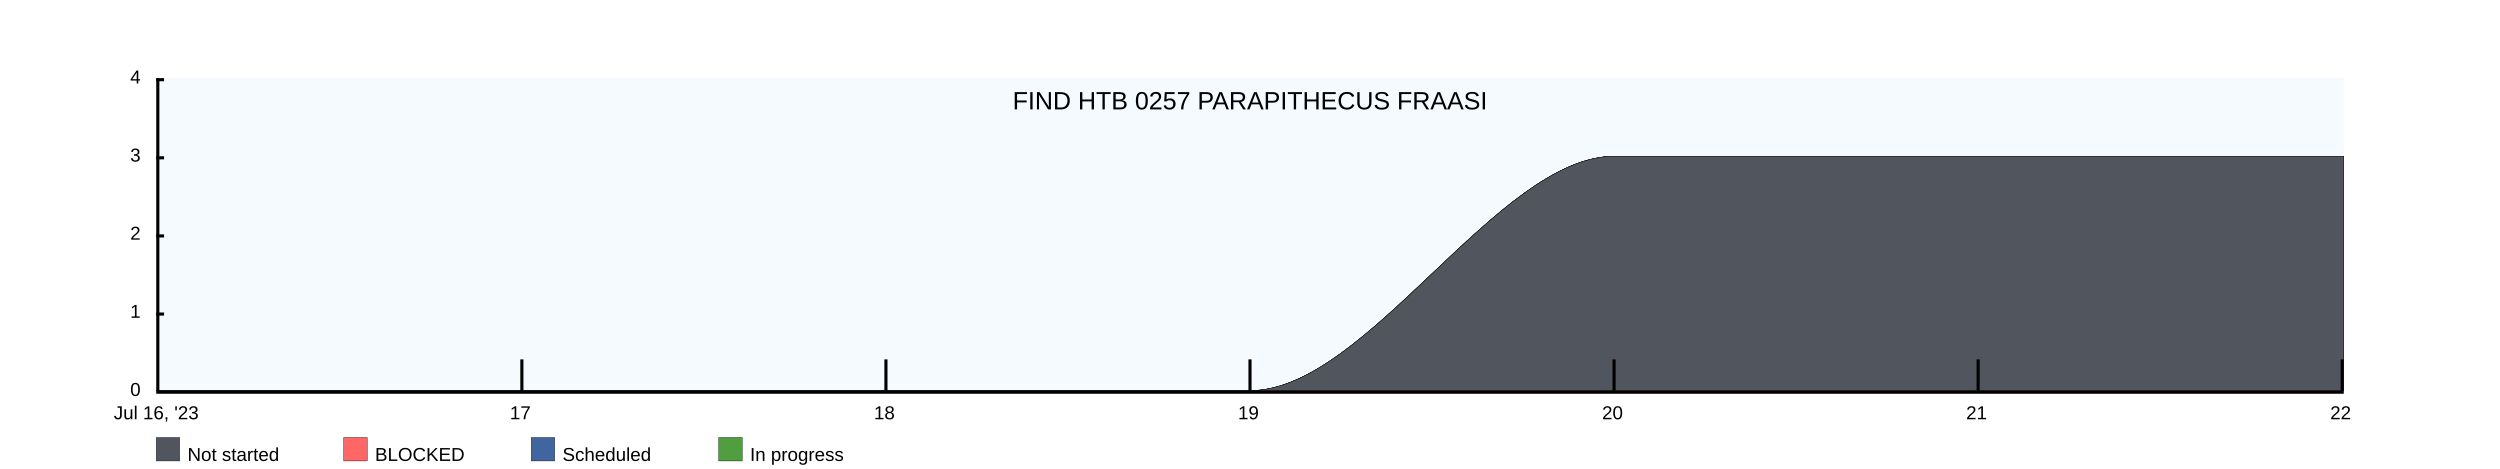
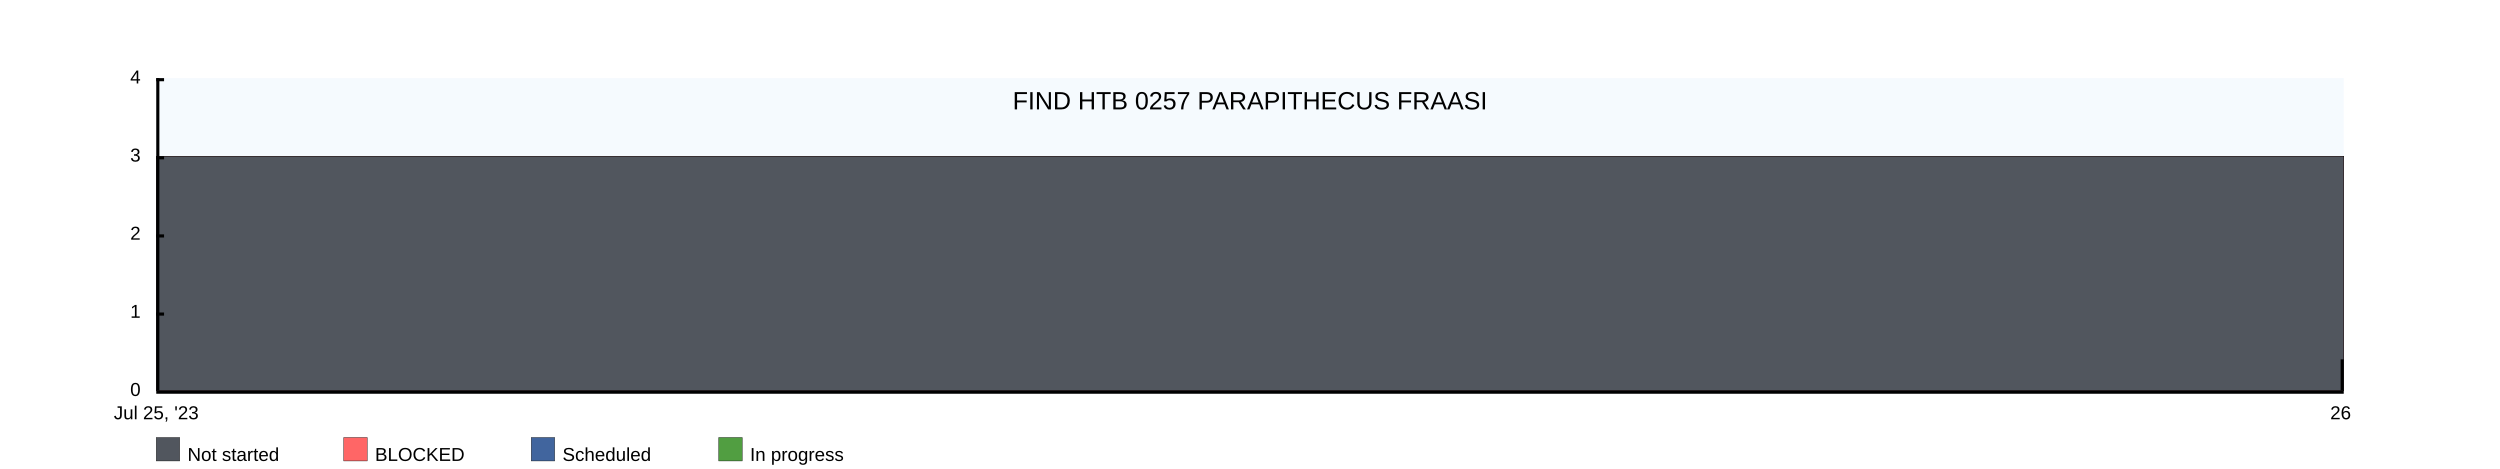
<svg xmlns="http://www.w3.org/2000/svg" width="1600" height="300">
  <rect x="100" y="50" width="1400" height="200" fill="rgba(221, 239, 250, .3)" />
  <clipPath id="theGraph">
    <rect x="100" y="50" width="1400" height="200" fill="black" />
  </clipPath>
  <rect x="100" y="280" width="15" height="15" fill="#51565E" stroke="black" stroke-width="0.25" />
  <text x="120" y="295" font-family="Arial" font-size="12" fill="black">Not started</text>
  <rect x="220" y="280" width="15" height="15" fill="#FF6666" stroke="black" stroke-width="0.25" />
  <text x="240" y="295" font-family="Arial" font-size="12" fill="black">BLOCKED</text>
  <rect x="340" y="280" width="15" height="15" fill="#41659E" stroke="black" stroke-width="0.25" />
  <text x="360" y="295" font-family="Arial" font-size="12" fill="black">Scheduled</text>
  <rect x="460" y="280" width="15" height="15" fill="#519E41" stroke="black" stroke-width="0.25" />
  <text x="480" y="295" font-family="Arial" font-size="12" fill="black">In progress</text>
-   <path d="M 100 250 M 100 250 C 100 250 333.333 250 333.333 250 C 333.333 250 566.667 250 566.667 250 C 566.667 250 800 250 800 250 C 875 250 958.333 100 1033.333 100 C 1033.333 100 1266.667 100 1266.667 100 C 1266.667 100 1500 100 1500 100 C 1500 100 1500 250 1500 250 C 1500 250 100 250 100 250 Z" fill="#519E41" stroke="black" stroke-width="0.25" />
-   <path d="M 100 250 M 100 250 C 100 250 333.333 250 333.333 250 C 333.333 250 566.667 250 566.667 250 C 566.667 250 800 250 800 250 C 875 250 958.333 100 1033.333 100 C 1033.333 100 1266.667 100 1266.667 100 C 1266.667 100 1500 100 1500 100 C 1500 100 1500 250 1500 250 C 1500 250 100 250 100 250 Z" fill="#41659E" stroke="black" stroke-width="0.25" />
-   <path d="M 100 250 M 100 250 C 100 250 333.333 250 333.333 250 C 333.333 250 566.667 250 566.667 250 C 566.667 250 800 250 800 250 C 875 250 958.333 100 1033.333 100 C 1033.333 100 1266.667 100 1266.667 100 C 1266.667 100 1500 100 1500 100 C 1500 100 1500 250 1500 250 C 1500 250 100 250 100 250 Z" fill="#FF6666" stroke="black" stroke-width="0.25" />
-   <path d="M 100 250 M 100 250 C 100 250 333.333 250 333.333 250 C 333.333 250 566.667 250 566.667 250 C 566.667 250 800 250 800 250 C 875 250 958.333 100 1033.333 100 C 1033.333 100 1266.667 100 1266.667 100 C 1266.667 100 1500 100 1500 100 C 1500 100 1500 250 1500 250 C 1500 250 100 250 100 250 Z" fill="#51565E" stroke="black" stroke-width="0.25" />
+   <path d="M 100 100 M 100 100 C 100 100 1500 100 1500 100 C 1500 100 1500 250 1500 250 C 1500 250 100 250 100 250 Z" fill="#519E41" stroke="black" stroke-width="0.25" />
+   <path d="M 100 100 M 100 100 C 100 100 1500 100 1500 100 C 1500 100 1500 250 1500 250 C 1500 250 100 250 100 250 Z" fill="#41659E" stroke="black" stroke-width="0.25" />
+   <path d="M 100 100 M 100 100 C 100 100 1500 100 1500 100 C 1500 100 1500 250 1500 250 C 1500 250 100 250 100 250 Z" fill="#FF6666" stroke="black" stroke-width="0.25" />
+   <path d="M 100 100 M 100 100 C 100 100 1500 100 1500 100 C 1500 100 1500 250 1500 250 C 1500 250 100 250 100 250 Z" fill="#51565E" stroke="black" stroke-width="0.25" />
  <text x="800" y="70" font-family="Arial" font-size="16" fill="black" text-anchor="middle" alignment-baseline="middle">FIND HTB 0257 PARAPITHECUS FRAASI</text>
  <rect x="100" y="250" width="1400" height="2" fill="black" />
  <rect x="100" y="50" width="5" height="2" fill="black" />
  <rect x="100" y="100" width="5" height="2" fill="black" />
  <rect x="100" y="150" width="5" height="2" fill="black" />
  <rect x="100" y="200" width="5" height="2" fill="black" />
  <text x="90" y="50" font-family="Arial" font-size="12" fill="black" text-anchor="end" dominant-baseline="middle">4</text>
  <text x="90" y="100" font-family="Arial" font-size="12" fill="black" text-anchor="end" dominant-baseline="middle">3</text>
  <text x="90" y="150" font-family="Arial" font-size="12" fill="black" text-anchor="end" dominant-baseline="middle">2</text>
  <text x="90" y="200" font-family="Arial" font-size="12" fill="black" text-anchor="end" dominant-baseline="middle">1</text>
  <text x="90" y="250" font-family="Arial" font-size="12" fill="black" text-anchor="end" dominant-baseline="middle">0</text>
-   <text x="100" y="260" font-family="Arial" fill="black" text-anchor="middle" dominant-baseline="hanging">Jul 16, '23</text>
-   <text x="333" y="260" font-family="Arial" fill="black" text-anchor="middle" dominant-baseline="hanging">17</text>
-   <text x="566" y="260" font-family="Arial" fill="black" text-anchor="middle" dominant-baseline="hanging">18</text>
-   <text x="799" y="260" font-family="Arial" fill="black" text-anchor="middle" dominant-baseline="hanging">19</text>
-   <text x="1032" y="260" font-family="Arial" fill="black" text-anchor="middle" dominant-baseline="hanging">20</text>
-   <text x="1265" y="260" font-family="Arial" fill="black" text-anchor="middle" dominant-baseline="hanging">21</text>
-   <text x="1498" y="260" font-family="Arial" fill="black" text-anchor="middle" dominant-baseline="hanging">22</text>
+   <text x="100" y="260" font-family="Arial" fill="black" text-anchor="middle" dominant-baseline="hanging">Jul 25, '23</text>
+   <text x="1498" y="260" font-family="Arial" fill="black" text-anchor="middle" dominant-baseline="hanging">26</text>
  <rect x="100" y="50" width="2" height="200" fill="black" />
-   <rect x="333" y="230" width="2" height="20" fill="black" />
-   <rect x="566" y="230" width="2" height="20" fill="black" />
-   <rect x="799" y="230" width="2" height="20" fill="black" />
-   <rect x="1032" y="230" width="2" height="20" fill="black" />
-   <rect x="1265" y="230" width="2" height="20" fill="black" />
  <rect x="1498" y="230" width="2" height="20" fill="black" />
</svg>
